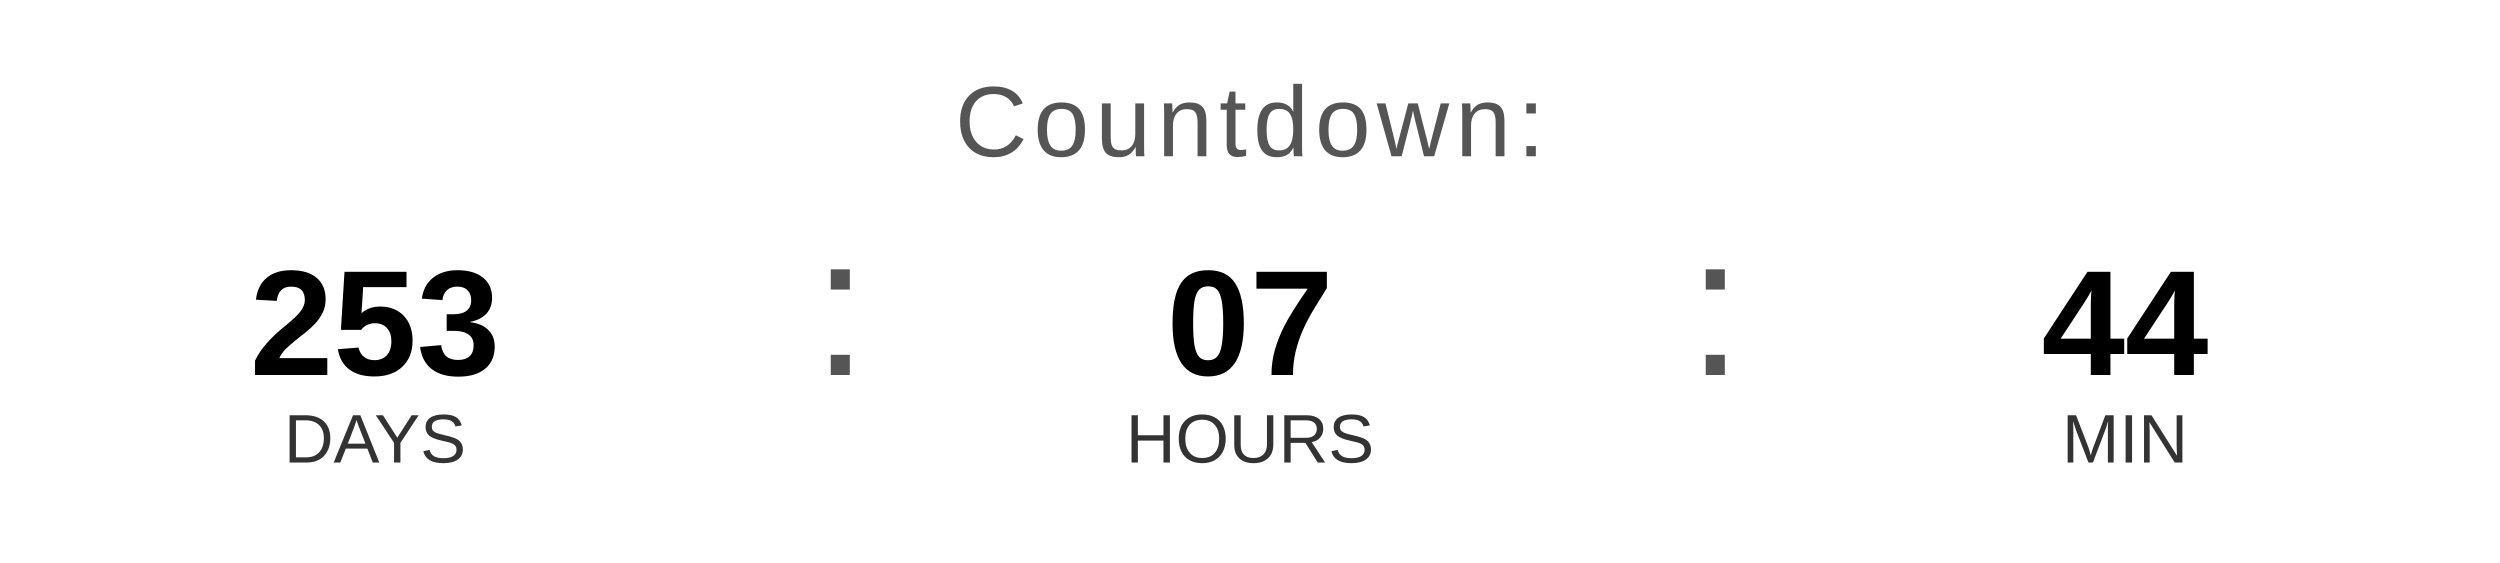
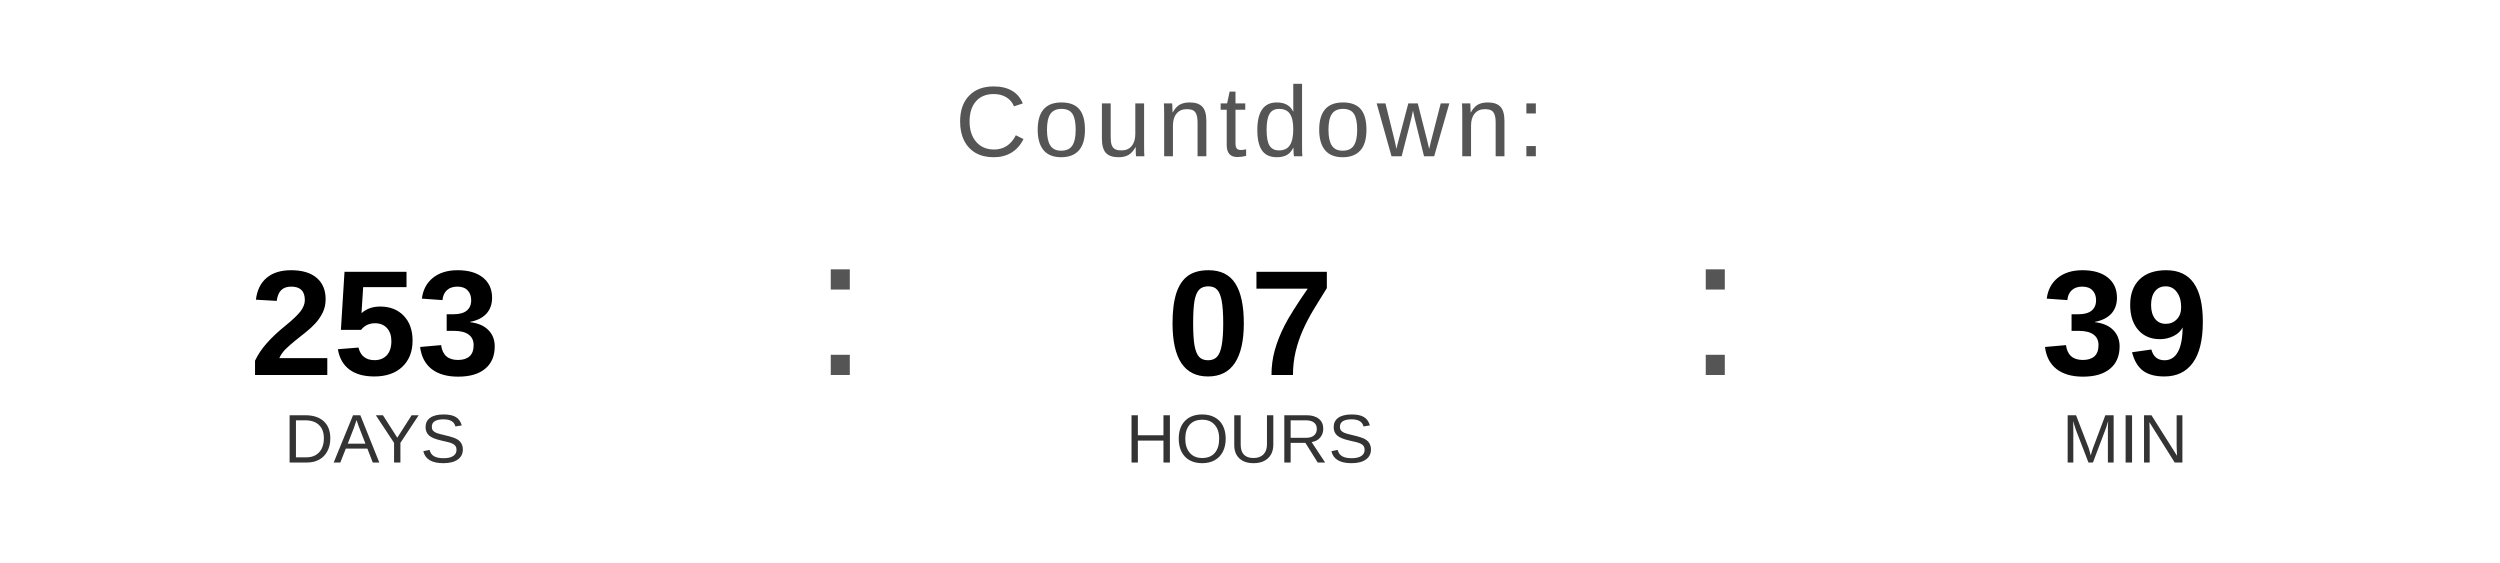
<svg xmlns="http://www.w3.org/2000/svg" width="400" height="90" viewBox="0 0 400 90">
  <text x="200" y="25" font-family="Arial, Helvetica, sans-serif" font-size="16" fill="#555555" text-anchor="middle" letter-spacing="1">
    Countdown:
  </text>
  <text x="60" y="60" font-family="Arial, Helvetica, sans-serif" font-size="24" font-weight="bold" fill="#000000" text-anchor="middle">253</text>
  <text x="60" y="74" font-family="Arial, Helvetica, sans-serif" font-size="11" fill="#333333" text-anchor="middle">DAYS</text>
  <text x="130" y="60" font-family="Arial, sans-serif" font-size="32" fill="#555555">:</text>
  <text x="200" y="60" font-family="Arial, Helvetica, sans-serif" font-size="24" font-weight="bold" fill="#000000" text-anchor="middle">07</text>
  <text x="200" y="74" font-family="Arial, Helvetica, sans-serif" font-size="11" fill="#333333" text-anchor="middle">HOURS</text>
  <text x="270" y="60" font-family="Arial, sans-serif" font-size="32" fill="#555555">:</text>
-   <text x="340" y="60" font-family="Arial, Helvetica, sans-serif" font-size="24" font-weight="bold" fill="#000000" text-anchor="middle">44</text>
+   <text x="340" y="60" font-family="Arial, Helvetica, sans-serif" font-size="24" font-weight="bold" fill="#000000" text-anchor="middle">39</text>
  <text x="340" y="74" font-family="Arial, Helvetica, sans-serif" font-size="11" fill="#333333" text-anchor="middle">MIN</text>
</svg>
